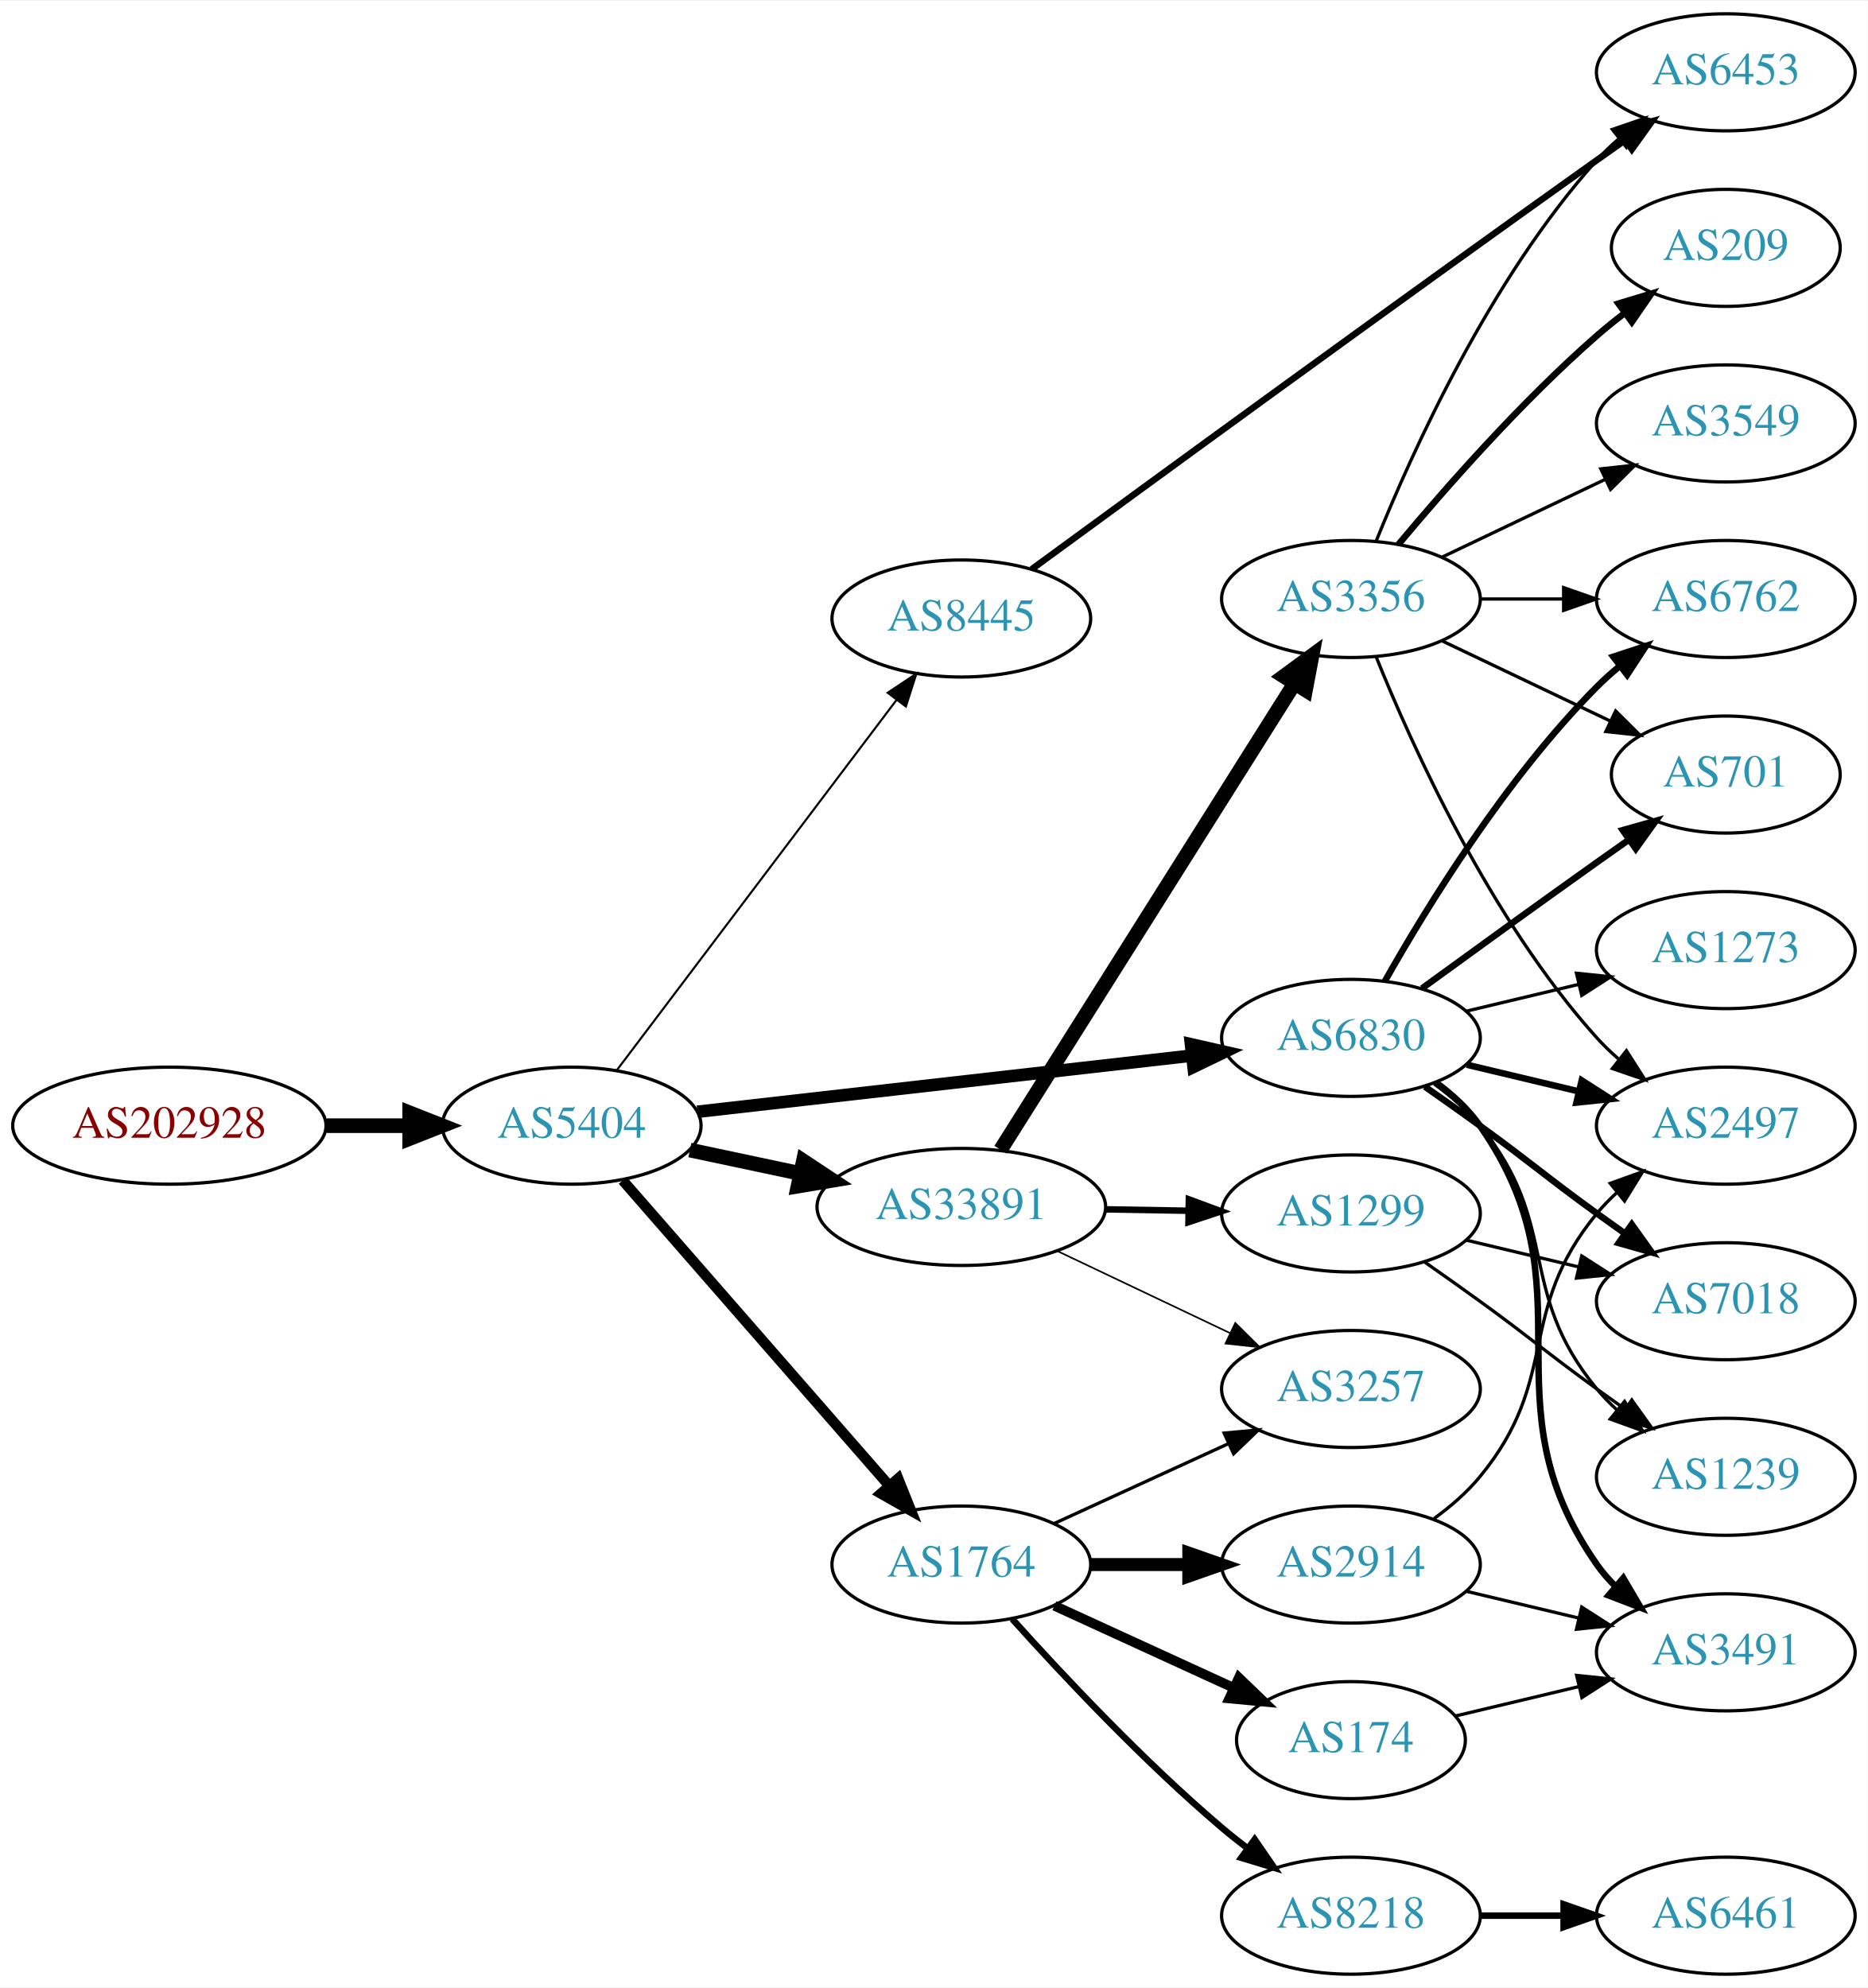
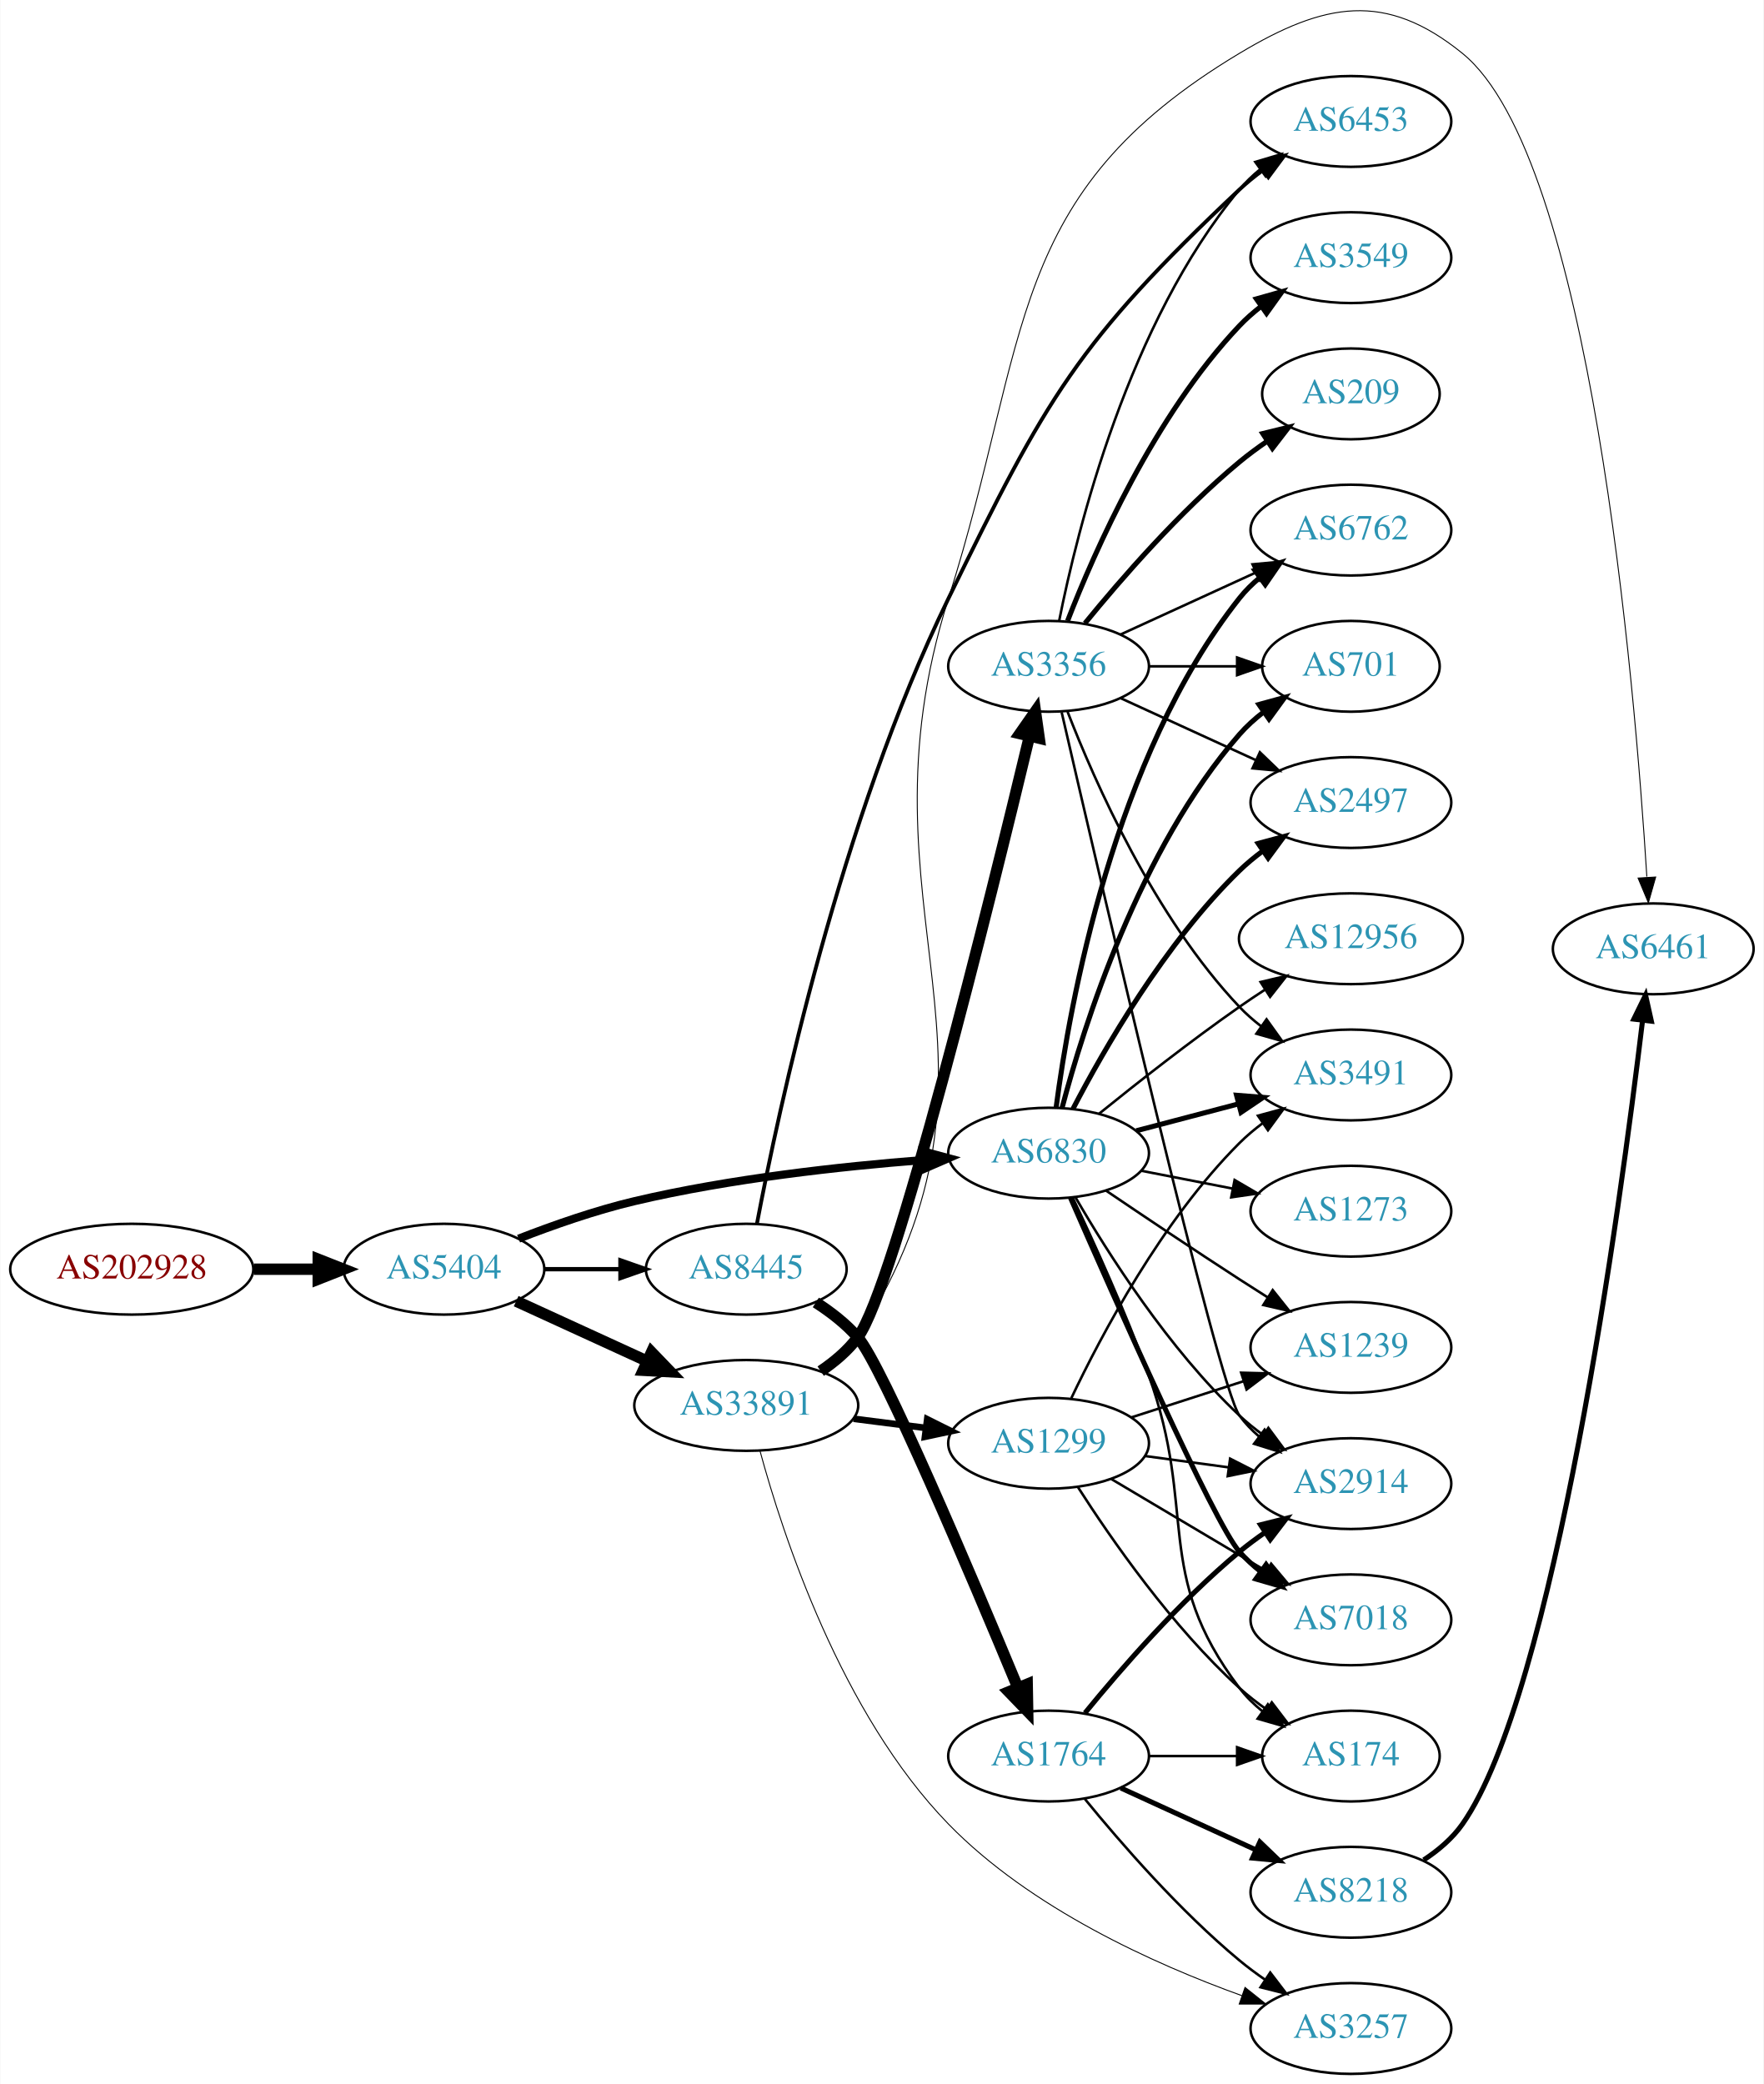
- <svg xmlns="http://www.w3.org/2000/svg" xmlns:xlink="http://www.w3.org/1999/xlink" width="574pt" height="611pt" viewBox="0.00 0.00 574.46 611.00">
-   <g id="graph0" class="graph" transform="scale(1 1) rotate(0) translate(4 607)">
-     <polygon fill="white" stroke="none" points="-4,4 -4,-607 570.463,-607 570.463,4 -4,4" />
+ <svg xmlns="http://www.w3.org/2000/svg" xmlns:xlink="http://www.w3.org/1999/xlink" width="699pt" height="826pt" viewBox="0.00 0.00 698.85 826.15">
+   <g id="graph0" class="graph" transform="scale(1 1) rotate(0) translate(4 822.145)">
+     <polygon fill="white" stroke="none" points="-4,4 -4,-822.145 694.855,-822.145 694.855,4 -4,4" />
    <g id="node1" class="node">
      <g id="a_node1">
        <a xlink:href="/asn/202928" xlink:title="AS202928 ~ z-ix.net [AT]">
-           <ellipse fill="#ffffff" stroke="black" cx="48.096" cy="-261" rx="48.192" ry="18" />
-           <text text-anchor="middle" x="48.096" y="-257.3" font-family="Times,serif" font-size="14.00" fill="#880000">AS202928</text>
+           <ellipse fill="#ffffff" stroke="black" cx="48.096" cy="-319" rx="48.192" ry="18" />
+           <text text-anchor="middle" x="48.096" y="-315.3" font-family="Times,serif" font-size="14.00" fill="#880000">AS202928</text>
        </a>
      </g>
    </g>
    <g id="node2" class="node">
      <g id="a_node2">
        <a xlink:href="/asn/5404" xlink:title="AS5404 ~ ASN conova communications GmbH [AT]">
-           <ellipse fill="#ffffff" stroke="black" cx="171.838" cy="-261" rx="39.794" ry="18" />
-           <text text-anchor="middle" x="171.838" y="-257.3" font-family="Times,serif" font-size="14.00" fill="#2c94b3">AS5404</text>
+           <ellipse fill="#ffffff" stroke="black" cx="171.838" cy="-319" rx="39.794" ry="18" />
+           <text text-anchor="middle" x="171.838" y="-315.3" font-family="Times,serif" font-size="14.00" fill="#2c94b3">AS5404</text>
        </a>
      </g>
    </g>
    <g id="edge1" class="edge">
-       <path fill="none" stroke="black" stroke-width="4.5" d="M96.513,-261C104.867,-261 113.577,-261 121.969,-261" />
-       <polygon fill="black" stroke="black" stroke-width="4.5" points="122.004,-264.938 132.004,-261 122.004,-257.063 122.004,-264.938" />
+       <path fill="none" stroke="black" stroke-width="4.5" d="M96.513,-319C104.867,-319 113.577,-319 121.969,-319" />
+       <polygon fill="black" stroke="black" stroke-width="4.5" points="122.004,-322.938 132.004,-319 122.004,-315.063 122.004,-322.938" />
    </g>
    <g id="node3" class="node">
      <g id="a_node3">
-         <a xlink:href="/asn/6830" xlink:title="AS6830 ~ LGI-UPC [AT]">
-           <ellipse fill="#ffffff" stroke="black" cx="411.523" cy="-288" rx="39.794" ry="18" />
-           <text text-anchor="middle" x="411.523" y="-284.3" font-family="Times,serif" font-size="14.00" fill="#2c94b3">AS6830</text>
+         <a xlink:href="/asn/8445" xlink:title="AS8445 ~ SALZBURG-AG-AS [AT]">
+           <ellipse fill="#ffffff" stroke="black" cx="291.681" cy="-319" rx="39.794" ry="18" />
+           <text text-anchor="middle" x="291.681" y="-315.3" font-family="Times,serif" font-size="14.00" fill="#2c94b3">AS8445</text>
        </a>
      </g>
    </g>
    <g id="edge2" class="edge">
-       <path fill="none" stroke="black" stroke-width="3.857" d="M210.5,-265.278C251.668,-269.955 317.732,-277.459 362.574,-282.553" />
-       <polygon fill="black" stroke="black" stroke-width="3.857" points="362.313,-286.046 372.645,-283.697 363.104,-279.091 362.313,-286.046" />
+       <path fill="none" stroke="black" stroke-width="1.714" d="M211.751,-319C221.304,-319 231.654,-319 241.616,-319" />
+       <polygon fill="black" stroke="black" stroke-width="1.714" points="241.809,-322.5 251.809,-319 241.809,-315.5 241.809,-322.5" />
    </g>
    <g id="node4" class="node">
      <g id="a_node4">
-         <a xlink:href="/asn/33891" xlink:title="AS33891 ~ CORE-BACKBONE GMBH GLOBAL NETWORK [DE]">
-           <ellipse fill="#ffffff" stroke="black" cx="291.681" cy="-236" rx="44.393" ry="18" />
-           <text text-anchor="middle" x="291.681" y="-232.3" font-family="Times,serif" font-size="14.00" fill="#2c94b3">AS33891</text>
+         <a xlink:href="/asn/6830" xlink:title="AS6830 ~ LGI-UPC [AT]">
+           <ellipse fill="#ffffff" stroke="black" cx="411.523" cy="-365" rx="39.794" ry="18" />
+           <text text-anchor="middle" x="411.523" y="-361.3" font-family="Times,serif" font-size="14.00" fill="#2c94b3">AS6830</text>
        </a>
      </g>
    </g>
    <g id="edge3" class="edge">
-       <path fill="none" stroke="black" stroke-width="4.5" d="M208.195,-253.499C218.891,-251.23 230.829,-248.697 242.226,-246.279" />
-       <polygon fill="black" stroke="black" stroke-width="4.5" points="243.094,-250.121 252.059,-244.194 241.459,-242.417 243.094,-250.121" />
+       <path fill="none" stroke="black" stroke-width="3.214" d="M201.434,-331.102C215.14,-336.444 231.925,-342.332 247.484,-346 285.276,-354.91 329.025,-359.718 361.684,-362.266" />
+       <polygon fill="black" stroke="black" stroke-width="3.214" points="361.646,-365.773 371.876,-363.016 362.16,-358.792 361.646,-365.773" />
    </g>
    <g id="node5" class="node">
      <g id="a_node5">
-         <a xlink:href="/asn/1764" xlink:title="AS1764 ~ NEXTLAYER-AS [AT]">
-           <ellipse fill="#ffffff" stroke="black" cx="291.681" cy="-126" rx="39.794" ry="18" />
-           <text text-anchor="middle" x="291.681" y="-122.3" font-family="Times,serif" font-size="14.00" fill="#2c94b3">AS1764</text>
+         <a xlink:href="/asn/33891" xlink:title="AS33891 ~ CORE-BACKBONE GMBH GLOBAL NETWORK [DE]">
+           <ellipse fill="#ffffff" stroke="black" cx="291.681" cy="-265" rx="44.393" ry="18" />
+           <text text-anchor="middle" x="291.681" y="-261.3" font-family="Times,serif" font-size="14.00" fill="#2c94b3">AS33891</text>
        </a>
      </g>
    </g>
    <g id="edge4" class="edge">
-       <path fill="none" stroke="black" stroke-width="3.214" d="M187.525,-244.175C208.101,-220.603 245.639,-177.6 269.312,-150.48" />
-       <polygon fill="black" stroke="black" stroke-width="3.214" points="272.24,-152.448 276.179,-142.613 266.966,-147.845 272.24,-152.448" />
+       <path fill="none" stroke="black" stroke-width="4.5" d="M200.467,-306.339C215.965,-299.238 235.531,-290.272 252.478,-282.506" />
+       <polygon fill="black" stroke="black" stroke-width="4.5" points="254.13,-286.08 261.58,-278.335 250.849,-278.921 254.13,-286.08" />
    </g>
    <g id="node6" class="node">
      <g id="a_node6">
-         <a xlink:href="/asn/8445" xlink:title="AS8445 ~ SALZBURG-AG-AS [AT]">
-           <ellipse fill="#ffffff" stroke="black" cx="291.681" cy="-417" rx="39.794" ry="18" />
-           <text text-anchor="middle" x="291.681" y="-413.3" font-family="Times,serif" font-size="14.00" fill="#2c94b3">AS8445</text>
+         <a xlink:href="/asn/6453" xlink:title="AS6453 ~ TATA COMMUNICATIONS (AMERICA) INC [US]">
+           <ellipse fill="#ffffff" stroke="black" cx="531.366" cy="-774" rx="39.794" ry="18" />
+           <text text-anchor="middle" x="531.366" y="-770.3" font-family="Times,serif" font-size="14.00" fill="#2c94b3">AS6453</text>
        </a>
      </g>
    </g>
    <g id="edge5" class="edge">
-       <path fill="none" stroke="black" stroke-width="0.643" d="M185.673,-277.992C206.482,-305.538 247.678,-360.074 271.823,-392.037" />
-       <polygon fill="black" stroke="black" stroke-width="0.643" points="269.04,-394.16 277.861,-400.029 274.626,-389.94 269.04,-394.16" />
+       <path fill="none" stroke="black" stroke-width="1.5" d="M295.943,-337.179C304.318,-381.34 328.984,-497.093 371.877,-585 410.629,-664.422 422.838,-686.41 487.17,-747 490.057,-749.719 493.258,-752.314 496.574,-754.745" />
+       <polygon fill="black" stroke="black" stroke-width="1.5" points="494.703,-757.705 504.943,-760.427 498.635,-751.914 494.703,-757.705" />
    </g>
    <g id="node7" class="node">
      <g id="a_node7">
-         <a xlink:href="/asn/2497" xlink:title="AS2497 ~ Internet Initiative Japan Inc. [JP]">
-           <ellipse fill="#ffffff" stroke="black" cx="526.816" cy="-261" rx="39.794" ry="18" />
-           <text text-anchor="middle" x="526.816" y="-257.3" font-family="Times,serif" font-size="14.00" fill="#2c94b3">AS2497</text>
+         <a xlink:href="/asn/1764" xlink:title="AS1764 ~ NEXTLAYER-AS [AT]">
+           <ellipse fill="#ffffff" stroke="black" cx="411.523" cy="-126" rx="39.794" ry="18" />
+           <text text-anchor="middle" x="411.523" y="-122.3" font-family="Times,serif" font-size="14.00" fill="#2c94b3">AS1764</text>
        </a>
      </g>
    </g>
    <g id="edge6" class="edge">
-       <path fill="none" stroke="black" stroke-width="2" d="M447.13,-279.752C458.002,-277.162 470.156,-274.265 481.598,-271.538" />
-       <polygon fill="black" stroke="black" stroke-width="2" points="482.505,-274.92 491.421,-269.197 480.882,-268.111 482.505,-274.92" />
+       <path fill="none" stroke="black" stroke-width="4.5" d="M319.263,-305.822C325.263,-301.967 331.225,-297.331 335.877,-292 345.605,-280.849 381.068,-197.128 399.392,-153.016" />
+       <polygon fill="black" stroke="black" stroke-width="4.5" points="403.047,-154.482 403.237,-143.736 395.772,-151.468 403.047,-154.482" />
    </g>
    <g id="node8" class="node">
      <g id="a_node8">
-         <a xlink:href="/asn/7018" xlink:title="AS7018 ~ AT&amp;T Services, Inc. [US]">
-           <ellipse fill="#ffffff" stroke="black" cx="526.816" cy="-207" rx="39.794" ry="18" />
-           <text text-anchor="middle" x="526.816" y="-203.3" font-family="Times,serif" font-size="14.00" fill="#2c94b3">AS7018</text>
+         <a xlink:href="/asn/2914" xlink:title="AS2914 ~ NTT America, Inc. [US]">
+           <ellipse fill="#ffffff" stroke="black" cx="531.366" cy="-234" rx="39.794" ry="18" />
+           <text text-anchor="middle" x="531.366" y="-230.3" font-family="Times,serif" font-size="14.00" fill="#2c94b3">AS2914</text>
        </a>
      </g>
    </g>
    <g id="edge7" class="edge">
-       <path fill="none" stroke="black" stroke-width="2" d="M434.28,-272.991C439.815,-269.121 445.733,-264.936 451.17,-261 467.369,-249.271 470.97,-245.729 487.17,-234 489.973,-231.971 492.904,-229.875 495.845,-227.79" />
-       <polygon fill="black" stroke="black" stroke-width="2" points="497.896,-230.627 504.059,-222.009 493.867,-224.903 497.896,-230.627" />
+       <path fill="none" stroke="black" d="M422.132,-347.588C434.896,-325.552 459.127,-287.305 487.17,-261 490.062,-258.287 493.267,-255.696 496.585,-253.267" />
+       <polygon fill="black" stroke="black" points="498.646,-256.098 504.956,-247.588 494.716,-250.306 498.646,-256.098" />
    </g>
    <g id="node9" class="node">
      <g id="a_node9">
-         <a xlink:href="/asn/1239" xlink:title="AS1239 ~ Sprint [US]">
-           <ellipse fill="#ffffff" stroke="black" cx="526.816" cy="-153" rx="39.794" ry="18" />
-           <text text-anchor="middle" x="526.816" y="-149.3" font-family="Times,serif" font-size="14.00" fill="#2c94b3">AS1239</text>
+         <a xlink:href="/asn/174" xlink:title="AS174 ~ Cogent Communications [US]">
+           <ellipse fill="#ffffff" stroke="black" cx="531.366" cy="-126" rx="35.194" ry="18" />
+           <text text-anchor="middle" x="531.366" y="-122.3" font-family="Times,serif" font-size="14.00" fill="#2c94b3">AS174</text>
        </a>
      </g>
    </g>
    <g id="edge8" class="edge">
-       <path fill="none" stroke="black" d="M437.104,-273.844C442.198,-270.128 447.212,-265.799 451.17,-261 476.234,-230.606 462.105,-210.394 487.17,-180 489.025,-177.75 491.112,-175.604 493.331,-173.576" />
-       <polygon fill="black" stroke="black" points="495.679,-176.177 501.235,-167.156 491.266,-170.744 495.679,-176.177" />
+       <path fill="none" stroke="black" d="M421.065,-347.413C429.402,-329.846 442.117,-301.939 451.17,-277 470.749,-223.057 452.561,-198.776 487.17,-153 489.75,-149.587 492.897,-146.5 496.305,-143.738" />
+       <polygon fill="black" stroke="black" points="498.444,-146.512 504.587,-137.88 494.402,-140.797 498.444,-146.512" />
    </g>
    <g id="node10" class="node">
      <g id="a_node10">
-         <a xlink:href="/asn/701" xlink:title="AS701 ~ UUNET [US]">
-           <ellipse fill="#ffffff" stroke="black" cx="526.816" cy="-369" rx="35.194" ry="18" />
-           <text text-anchor="middle" x="526.816" y="-365.3" font-family="Times,serif" font-size="14.00" fill="#2c94b3">AS701</text>
+         <a xlink:href="/asn/7018" xlink:title="AS7018 ~ AT&amp;T Services, Inc. [US]">
+           <ellipse fill="#ffffff" stroke="black" cx="531.366" cy="-180" rx="39.794" ry="18" />
+           <text text-anchor="middle" x="531.366" y="-176.3" font-family="Times,serif" font-size="14.00" fill="#2c94b3">AS7018</text>
        </a>
      </g>
    </g>
    <g id="edge9" class="edge">
-       <path fill="none" stroke="black" stroke-width="2" d="M433.371,-303.222C448.305,-314.091 468.919,-329.025 487.17,-342 490.38,-344.282 493.749,-346.661 497.103,-349.018" />
-       <polygon fill="black" stroke="black" stroke-width="2" points="495.116,-351.899 505.314,-354.77 499.132,-346.166 495.116,-351.899" />
+       <path fill="none" stroke="black" stroke-width="2" d="M420.229,-347.253C437.199,-308.395 477.091,-218.336 487.17,-207 489.667,-204.191 492.526,-201.571 495.557,-199.154" />
+       <polygon fill="black" stroke="black" stroke-width="2" points="497.742,-201.894 503.854,-193.24 493.679,-196.194 497.742,-201.894" />
    </g>
    <g id="node11" class="node">
      <g id="a_node11">
-         <a xlink:href="/asn/6762" xlink:title="AS6762 ~ TELECOM ITALIA SPARKLE S.p.A. [IT]">
-           <ellipse fill="#ffffff" stroke="black" cx="526.816" cy="-423" rx="39.794" ry="18" />
-           <text text-anchor="middle" x="526.816" y="-419.3" font-family="Times,serif" font-size="14.00" fill="#2c94b3">AS6762</text>
+         <a xlink:href="/asn/2497" xlink:title="AS2497 ~ Internet Initiative Japan Inc. [JP]">
+           <ellipse fill="#ffffff" stroke="black" cx="531.366" cy="-504" rx="39.794" ry="18" />
+           <text text-anchor="middle" x="531.366" y="-500.3" font-family="Times,serif" font-size="14.00" fill="#2c94b3">AS2497</text>
        </a>
      </g>
    </g>
    <g id="edge10" class="edge">
-       <path fill="none" stroke="black" stroke-width="2" d="M421.983,-305.49C434.765,-328.096 459.197,-367.886 487.17,-396 489.28,-398.121 491.576,-400.188 493.962,-402.171" />
-       <polygon fill="black" stroke="black" stroke-width="2" points="492.214,-405.242 502.277,-408.556 496.477,-399.69 492.214,-405.242" />
+       <path fill="none" stroke="black" stroke-width="2" d="M421.193,-382.582C433.448,-406.155 457.667,-448.347 487.17,-477 490.015,-479.763 493.188,-482.387 496.488,-484.835" />
+       <polygon fill="black" stroke="black" stroke-width="2" points="494.605,-487.787 504.836,-490.538 498.554,-482.007 494.605,-487.787" />
    </g>
    <g id="node12" class="node">
      <g id="a_node12">
-         <a xlink:href="/asn/3491" xlink:title="AS3491 ~ PCCW Global, Inc. [US]">
-           <ellipse fill="#ffffff" stroke="black" cx="526.816" cy="-99" rx="39.794" ry="18" />
-           <text text-anchor="middle" x="526.816" y="-95.3" font-family="Times,serif" font-size="14.00" fill="#2c94b3">AS3491</text>
+         <a xlink:href="/asn/6762" xlink:title="AS6762 ~ TELECOM ITALIA SPARKLE S.p.A. [IT]">
+           <ellipse fill="#ffffff" stroke="black" cx="531.366" cy="-612" rx="39.794" ry="18" />
+           <text text-anchor="middle" x="531.366" y="-608.3" font-family="Times,serif" font-size="14.00" fill="#2c94b3">AS6762</text>
        </a>
      </g>
    </g>
    <g id="edge11" class="edge">
-       <path fill="none" stroke="black" stroke-width="2" d="M437.682,-274.284C442.747,-270.545 447.602,-266.096 451.17,-261 486.783,-210.131 451.556,-176.869 487.17,-126 488.842,-123.611 490.797,-121.365 492.924,-119.267" />
-       <polygon fill="black" stroke="black" stroke-width="2" points="495.289,-121.851 500.657,-112.716 490.764,-116.51 495.289,-121.851" />
+       <path fill="none" stroke="black" stroke-width="2" d="M414.528,-383.199C419.791,-423.546 437.225,-521.912 487.17,-585 489.503,-587.947 492.251,-590.66 495.214,-593.134" />
+       <polygon fill="black" stroke="black" stroke-width="2" points="493.276,-596.053 503.415,-599.128 497.406,-590.402 493.276,-596.053" />
    </g>
    <g id="node13" class="node">
      <g id="a_node13">
-         <a xlink:href="/asn/1273" xlink:title="AS1273 ~ Vodafone Group PLC [EU]">
-           <ellipse fill="#ffffff" stroke="black" cx="526.816" cy="-315" rx="39.794" ry="18" />
-           <text text-anchor="middle" x="526.816" y="-311.3" font-family="Times,serif" font-size="14.00" fill="#2c94b3">AS1273</text>
+         <a xlink:href="/asn/3491" xlink:title="AS3491 ~ PCCW Global, Inc. [US]">
+           <ellipse fill="#ffffff" stroke="black" cx="531.366" cy="-396" rx="39.794" ry="18" />
+           <text text-anchor="middle" x="531.366" y="-392.3" font-family="Times,serif" font-size="14.00" fill="#2c94b3">AS3491</text>
        </a>
      </g>
    </g>
    <g id="edge12" class="edge">
-       <path fill="none" stroke="black" d="M447.13,-296.248C458.002,-298.838 470.156,-301.735 481.598,-304.462" />
-       <polygon fill="black" stroke="black" points="480.882,-307.889 491.421,-306.803 482.505,-301.08 480.882,-307.889" />
+       <path fill="none" stroke="black" stroke-width="2" d="M446.292,-373.883C458.866,-377.191 473.321,-380.994 486.659,-384.502" />
+       <polygon fill="black" stroke="black" stroke-width="2" points="486.03,-387.956 496.592,-387.115 487.811,-381.186 486.03,-387.956" />
    </g>
    <g id="node14" class="node">
      <g id="a_node14">
-         <a xlink:href="/asn/3257" xlink:title="AS3257 ~ GTT [DE]">
-           <ellipse fill="#ffffff" stroke="black" cx="411.523" cy="-180" rx="39.794" ry="18" />
-           <text text-anchor="middle" x="411.523" y="-176.3" font-family="Times,serif" font-size="14.00" fill="#2c94b3">AS3257</text>
+         <a xlink:href="/asn/1239" xlink:title="AS1239 ~ Sprint [US]">
+           <ellipse fill="#ffffff" stroke="black" cx="531.366" cy="-288" rx="39.794" ry="18" />
+           <text text-anchor="middle" x="531.366" y="-284.3" font-family="Times,serif" font-size="14.00" fill="#2c94b3">AS1239</text>
        </a>
      </g>
    </g>
    <g id="edge13" class="edge">
-       <path fill="none" stroke="black" stroke-width="0.5" d="M321.207,-222.444C337.185,-214.851 357.268,-205.307 374.343,-197.193" />
-       <polygon fill="black" stroke="black" stroke-width="0.5" points="375.944,-200.308 383.474,-192.854 372.939,-193.985 375.944,-200.308" />
+       <path fill="none" stroke="black" d="M434.287,-350.159C449.113,-340.114 469.23,-326.611 487.17,-315 490.761,-312.675 494.538,-310.265 498.301,-307.885" />
+       <polygon fill="black" stroke="black" points="500.362,-310.724 506.966,-302.439 496.637,-304.797 500.362,-310.724" />
    </g>
    <g id="node15" class="node">
      <g id="a_node15">
-         <a xlink:href="/asn/3356" xlink:title="AS3356 ~ Level 3 Parent, LLC [US]">
-           <ellipse fill="#ffffff" stroke="black" cx="411.523" cy="-423" rx="39.794" ry="18" />
-           <text text-anchor="middle" x="411.523" y="-419.3" font-family="Times,serif" font-size="14.00" fill="#2c94b3">AS3356</text>
+         <a xlink:href="/asn/701" xlink:title="AS701 ~ UUNET [US]">
+           <ellipse fill="#ffffff" stroke="black" cx="531.366" cy="-558" rx="35.194" ry="18" />
+           <text text-anchor="middle" x="531.366" y="-554.3" font-family="Times,serif" font-size="14.00" fill="#2c94b3">AS701</text>
        </a>
      </g>
    </g>
    <g id="edge14" class="edge">
-       <path fill="none" stroke="black" stroke-width="4.5" d="M303.767,-253.593C324.613,-286.672 369.74,-358.283 394.114,-396.96" />
-       <polygon fill="black" stroke="black" stroke-width="4.5" points="390.889,-399.229 399.552,-405.59 397.552,-395.031 390.889,-399.229" />
+       <path fill="none" stroke="black" stroke-width="2" d="M416.843,-382.875C425.468,-415.5 447.492,-485.521 487.17,-531 489.982,-534.224 493.274,-537.193 496.764,-539.89" />
+       <polygon fill="black" stroke="black" stroke-width="2" points="494.917,-542.868 505.133,-545.676 498.898,-537.11 494.917,-542.868" />
    </g>
    <g id="node16" class="node">
      <g id="a_node16">
-         <a xlink:href="/asn/1299" xlink:title="AS1299 ~ Telia Carrier [EU]">
-           <ellipse fill="#ffffff" stroke="black" cx="411.523" cy="-234" rx="39.794" ry="18" />
-           <text text-anchor="middle" x="411.523" y="-230.3" font-family="Times,serif" font-size="14.00" fill="#2c94b3">AS1299</text>
+         <a xlink:href="/asn/1273" xlink:title="AS1273 ~ Vodafone Group PLC [EU]">
+           <ellipse fill="#ffffff" stroke="black" cx="531.366" cy="-342" rx="39.794" ry="18" />
+           <text text-anchor="middle" x="531.366" y="-338.3" font-family="Times,serif" font-size="14.00" fill="#2c94b3">AS1273</text>
        </a>
      </g>
    </g>
    <g id="edge15" class="edge">
-       <path fill="none" stroke="black" stroke-width="2" d="M335.892,-235.267C344.204,-235.126 352.967,-234.977 361.449,-234.833" />
-       <polygon fill="black" stroke="black" stroke-width="2" points="361.669,-238.33 371.608,-234.66 361.55,-231.331 361.669,-238.33" />
-     </g>
-     <g id="edge19" class="edge">
-       <path fill="none" stroke="black" d="M320.309,-138.661C336.266,-145.973 356.537,-155.261 373.82,-163.181" />
-       <polygon fill="black" stroke="black" points="372.518,-166.435 383.067,-167.419 375.434,-160.071 372.518,-166.435" />
+       <path fill="none" stroke="black" d="M448.2,-358.037C459.631,-355.806 472.453,-353.303 484.507,-350.951" />
+       <polygon fill="black" stroke="black" points="485.259,-354.37 494.404,-349.019 483.918,-347.499 485.259,-354.37" />
    </g>
    <g id="node17" class="node">
      <g id="a_node17">
-         <a xlink:href="/asn/8218" xlink:title="AS8218 ~ legacy Neotelecoms [FR]">
-           <ellipse fill="#ffffff" stroke="black" cx="411.523" cy="-18" rx="39.794" ry="18" />
-           <text text-anchor="middle" x="411.523" y="-14.3" font-family="Times,serif" font-size="14.00" fill="#2c94b3">AS8218</text>
+         <a xlink:href="/asn/12956" xlink:title="AS12956 ~ TELXIUS [ES]">
+           <ellipse fill="#ffffff" stroke="black" cx="531.366" cy="-450" rx="44.393" ry="18" />
+           <text text-anchor="middle" x="531.366" y="-446.3" font-family="Times,serif" font-size="14.00" fill="#2c94b3">AS12956</text>
        </a>
      </g>
    </g>
    <g id="edge16" class="edge">
-       <path fill="none" stroke="black" stroke-width="2" d="M307.327,-109.275C322.627,-92.235 347.725,-65.477 371.877,-45 374.374,-42.883 377.034,-40.768 379.746,-38.707" />
-       <polygon fill="black" stroke="black" stroke-width="2" points="381.912,-41.459 387.922,-32.734 377.782,-35.806 381.912,-41.459" />
+       <path fill="none" stroke="black" d="M431.45,-380.572C446.302,-392.578 467.659,-409.375 487.17,-423 490.421,-425.271 493.859,-427.574 497.318,-429.83" />
+       <polygon fill="black" stroke="black" points="495.555,-432.856 505.866,-435.29 499.323,-426.957 495.555,-432.856" />
    </g>
    <g id="node18" class="node">
      <g id="a_node18">
-         <a xlink:href="/asn/2914" xlink:title="AS2914 ~ NTT America, Inc. [US]">
-           <ellipse fill="#ffffff" stroke="black" cx="411.523" cy="-126" rx="39.794" ry="18" />
-           <text text-anchor="middle" x="411.523" y="-122.3" font-family="Times,serif" font-size="14.00" fill="#2c94b3">AS2914</text>
+         <a xlink:href="/asn/3356" xlink:title="AS3356 ~ Level 3 Parent, LLC [US]">
+           <ellipse fill="#ffffff" stroke="black" cx="411.523" cy="-558" rx="39.794" ry="18" />
+           <text text-anchor="middle" x="411.523" y="-554.3" font-family="Times,serif" font-size="14.00" fill="#2c94b3">AS3356</text>
        </a>
      </g>
    </g>
    <g id="edge17" class="edge">
-       <path fill="none" stroke="black" stroke-width="4" d="M331.593,-126C341.146,-126 351.496,-126 361.459,-126" />
-       <polygon fill="black" stroke="black" stroke-width="4" points="361.651,-129.5 371.651,-126 361.651,-122.5 361.651,-129.5" />
+       <path fill="none" stroke="black" stroke-width="4.5" d="M321.186,-278.594C326.689,-282.296 331.953,-286.762 335.877,-292 350.415,-311.41 388.57,-466.165 403.954,-530.304" />
+       <polygon fill="black" stroke="black" stroke-width="4.5" points="400.149,-531.324 406.303,-540.135 407.808,-529.493 400.149,-531.324" />
    </g>
    <g id="node19" class="node">
      <g id="a_node19">
-         <a xlink:href="/asn/174" xlink:title="AS174 ~ Cogent Communications [US]">
-           <ellipse fill="#ffffff" stroke="black" cx="411.523" cy="-72" rx="35.194" ry="18" />
-           <text text-anchor="middle" x="411.523" y="-68.3" font-family="Times,serif" font-size="14.00" fill="#2c94b3">AS174</text>
+         <a xlink:href="/asn/3257" xlink:title="AS3257 ~ GTT [DE]">
+           <ellipse fill="#ffffff" stroke="black" cx="531.366" cy="-18" rx="39.794" ry="18" />
+           <text text-anchor="middle" x="531.366" y="-14.3" font-family="Times,serif" font-size="14.00" fill="#2c94b3">AS3257</text>
        </a>
      </g>
    </g>
    <g id="edge18" class="edge">
-       <path fill="none" stroke="black" stroke-width="3" d="M320.309,-113.339C336.726,-105.817 357.707,-96.202 375.304,-88.139" />
-       <polygon fill="black" stroke="black" stroke-width="3" points="377.048,-91.189 384.681,-83.842 374.132,-84.826 377.048,-91.189" />
+       <path fill="none" stroke="black" stroke-width="0.375" d="M297.108,-247.043C306.072,-213.973 329.233,-142.825 371.877,-99 404.279,-65.7 453.295,-43.574 488.229,-30.984" />
+       <polygon fill="black" stroke="black" stroke-width="0.375" points="489.396,-34.284 497.684,-27.684 487.089,-27.675 489.396,-34.284" />
+     </g>
+     <g id="node20" class="node">
+       <g id="a_node20">
+         <a xlink:href="/asn/6461" xlink:title="AS6461 ~ Zayo Bandwidth [US]">
+           <ellipse fill="#ffffff" stroke="black" cx="651.208" cy="-446" rx="39.794" ry="18" />
+           <text text-anchor="middle" x="651.208" y="-442.3" font-family="Times,serif" font-size="14.00" fill="#2c94b3">AS6461</text>
+         </a>
+       </g>
+     </g>
+     <g id="edge19" class="edge">
+       <path fill="none" stroke="black" stroke-width="0.375" d="M322.246,-278.471C327.542,-282.144 332.455,-286.63 335.877,-292 406.368,-402.656 332.318,-459.904 371.877,-585 404.686,-688.755 393.848,-745.028 487.17,-801 520.86,-821.207 545.058,-825.756 575.562,-801 626.365,-759.768 643.875,-551.605 648.668,-474.651" />
+       <polygon fill="black" stroke="black" stroke-width="0.375" points="652.185,-474.475 649.286,-464.284 645.197,-474.058 652.185,-474.475" />
    </g>
    <g id="node21" class="node">
      <g id="a_node21">
-         <a xlink:href="/asn/6453" xlink:title="AS6453 ~ TATA COMMUNICATIONS (AMERICA) INC [US]">
-           <ellipse fill="#ffffff" stroke="black" cx="526.816" cy="-585" rx="39.794" ry="18" />
-           <text text-anchor="middle" x="526.816" y="-581.3" font-family="Times,serif" font-size="14.00" fill="#2c94b3">AS6453</text>
-         </a>
-       </g>
+         <a xlink:href="/asn/1299" xlink:title="AS1299 ~ Telia Carrier [EU]">
+           <ellipse fill="#ffffff" stroke="black" cx="411.523" cy="-250" rx="39.794" ry="18" />
+           <text text-anchor="middle" x="411.523" y="-246.3" font-family="Times,serif" font-size="14.00" fill="#2c94b3">AS1299</text>
+         </a>
+       </g>
+     </g>
+     <g id="edge20" class="edge">
+       <path fill="none" stroke="black" stroke-width="2.625" d="M334.227,-259.712C343.473,-258.535 353.346,-257.278 362.818,-256.072" />
+       <polygon fill="black" stroke="black" stroke-width="2.625" points="363.411,-259.525 372.889,-254.79 362.527,-252.581 363.411,-259.525" />
+     </g>
+     <g id="edge29" class="edge">
+       <path fill="none" stroke="black" stroke-width="2" d="M425.942,-143.065C440.057,-160.375 463.471,-187.345 487.17,-207 490.386,-209.668 493.886,-212.27 497.457,-214.741" />
+       <polygon fill="black" stroke="black" stroke-width="2" points="495.535,-217.666 505.813,-220.236 499.381,-211.817 495.535,-217.666" />
+     </g>
+     <g id="edge32" class="edge">
+       <path fill="none" stroke="black" d="M451.436,-126C462.523,-126 474.682,-126 486.064,-126" />
+       <polygon fill="black" stroke="black" points="486.246,-129.5 496.246,-126 486.246,-122.5 486.246,-129.5" />
    </g>
    <g id="edge31" class="edge">
-       <path fill="none" stroke="black" stroke-width="2" d="M313.319,-432.144C348.743,-458.096 423.461,-512.657 487.17,-558 489.989,-560.007 492.931,-562.087 495.879,-564.162" />
-       <polygon fill="black" stroke="black" stroke-width="2" points="493.906,-567.053 504.103,-569.93 497.925,-561.322 493.906,-567.053" />
+       <path fill="none" stroke="black" d="M425.942,-108.935C440.057,-91.625 463.471,-64.655 487.17,-45 490.386,-42.332 493.886,-39.73 497.457,-37.259" />
+       <polygon fill="black" stroke="black" points="499.381,-40.183 505.813,-31.764 495.535,-34.334 499.381,-40.183" />
+     </g>
+     <g id="node24" class="node">
+       <g id="a_node24">
+         <a xlink:href="/asn/8218" xlink:title="AS8218 ~ legacy Neotelecoms [FR]">
+           <ellipse fill="#ffffff" stroke="black" cx="531.366" cy="-72" rx="39.794" ry="18" />
+           <text text-anchor="middle" x="531.366" y="-68.3" font-family="Times,serif" font-size="14.00" fill="#2c94b3">AS8218</text>
+         </a>
+       </g>
+     </g>
+     <g id="edge30" class="edge">
+       <path fill="none" stroke="black" stroke-width="2" d="M440.152,-113.339C456.109,-106.027 476.379,-96.739 493.662,-88.819" />
+       <polygon fill="black" stroke="black" stroke-width="2" points="495.277,-91.929 502.91,-84.581 492.361,-85.565 495.277,-91.929" />
+     </g>
+     <g id="edge24" class="edge">
+       <path fill="none" stroke="black" d="M415.722,-576.073C422.885,-612.141 443.16,-694.125 487.17,-747 489.574,-749.889 492.371,-752.563 495.363,-755.013" />
+       <polygon fill="black" stroke="black" points="493.452,-757.95 503.606,-760.973 497.553,-752.277 493.452,-757.95" />
+     </g>
+     <g id="edge21" class="edge">
+       <path fill="none" stroke="black" d="M416.701,-539.8C431.168,-477.008 478.702,-272.633 487.17,-261 489.381,-257.961 492.049,-255.187 494.961,-252.674" />
+       <polygon fill="black" stroke="black" points="497.157,-255.403 503.092,-246.627 492.979,-249.786 497.157,-255.403" />
+     </g>
+     <g id="edge26" class="edge">
+       <path fill="none" stroke="black" d="M440.152,-545.339C456.109,-538.027 476.379,-528.739 493.662,-520.819" />
+       <polygon fill="black" stroke="black" points="495.277,-523.929 502.91,-516.581 492.361,-517.565 495.277,-523.929" />
    </g>
    <g id="edge23" class="edge">
-       <path fill="none" stroke="black" d="M419.271,-405.213C430.322,-377.757 454.375,-324.422 487.17,-288 489.172,-285.776 491.391,-283.637 493.723,-281.603" />
-       <polygon fill="black" stroke="black" points="496.254,-284.065 501.942,-275.127 491.921,-278.567 496.254,-284.065" />
-     </g>
-     <g id="edge21" class="edge">
-       <path fill="none" stroke="black" d="M439.66,-410.066C455.091,-402.71 474.577,-393.423 491.112,-385.541" />
-       <polygon fill="black" stroke="black" points="492.933,-388.551 500.454,-381.089 489.921,-382.232 492.933,-388.551" />
-     </g>
-     <g id="edge26" class="edge">
-       <path fill="none" stroke="black" d="M451.195,-423C459.398,-423 468.162,-423 476.694,-423" />
-       <polygon fill="black" stroke="black" points="476.934,-426.5 486.934,-423 476.933,-419.5 476.934,-426.5" />
-     </g>
-     <g id="edge22" class="edge">
-       <path fill="none" stroke="black" d="M419.271,-440.787C430.322,-468.243 454.375,-521.578 487.17,-558 489.172,-560.224 491.391,-562.363 493.723,-564.397" />
-       <polygon fill="black" stroke="black" points="491.921,-567.433 501.942,-570.873 496.254,-561.935 491.921,-567.433" />
+       <path fill="none" stroke="black" d="M440.152,-570.661C456.109,-577.973 476.379,-587.261 493.662,-595.181" />
+       <polygon fill="black" stroke="black" points="492.361,-598.435 502.91,-599.419 495.277,-592.071 492.361,-598.435" />
+     </g>
+     <g id="edge28" class="edge">
+       <path fill="none" stroke="black" d="M419.046,-540.006C429.797,-512.272 453.454,-458.571 487.17,-423 489.755,-420.272 492.673,-417.706 495.741,-415.323" />
+       <polygon fill="black" stroke="black" points="497.92,-418.07 504.09,-409.457 493.895,-412.342 497.92,-418.07" />
+     </g>
+     <g id="edge25" class="edge">
+       <path fill="none" stroke="black" d="M451.436,-558C462.523,-558 474.682,-558 486.064,-558" />
+       <polygon fill="black" stroke="black" points="486.246,-561.5 496.246,-558 486.246,-554.5 486.246,-561.5" />
    </g>
    <g id="node22" class="node">
      <g id="a_node22">
        <a xlink:href="/asn/3549" xlink:title="AS3549 ~ Level 3 Parent, LLC [US]">
-           <ellipse fill="#ffffff" stroke="black" cx="526.816" cy="-477" rx="39.794" ry="18" />
-           <text text-anchor="middle" x="526.816" y="-473.3" font-family="Times,serif" font-size="14.00" fill="#2c94b3">AS3549</text>
-         </a>
-       </g>
-     </g>
-     <g id="edge24" class="edge">
-       <path fill="none" stroke="black" d="M439.66,-435.934C454.654,-443.081 473.475,-452.052 489.698,-459.785" />
-       <polygon fill="black" stroke="black" points="488.368,-463.028 498.901,-464.171 491.38,-456.709 488.368,-463.028" />
+           <ellipse fill="#ffffff" stroke="black" cx="531.366" cy="-720" rx="39.794" ry="18" />
+           <text text-anchor="middle" x="531.366" y="-716.3" font-family="Times,serif" font-size="14.00" fill="#2c94b3">AS3549</text>
+         </a>
+       </g>
+     </g>
+     <g id="edge22" class="edge">
+       <path fill="none" stroke="black" stroke-width="2" d="M419.046,-575.994C429.797,-603.728 453.454,-657.429 487.17,-693 489.755,-695.728 492.673,-698.294 495.741,-700.677" />
+       <polygon fill="black" stroke="black" stroke-width="2" points="493.895,-703.658 504.09,-706.543 497.92,-697.93 493.895,-703.658" />
    </g>
    <g id="node23" class="node">
      <g id="a_node23">
        <a xlink:href="/asn/209" xlink:title="AS209 ~ CenturyLink Communications, LLC [US]">
-           <ellipse fill="#ffffff" stroke="black" cx="526.816" cy="-531" rx="35.194" ry="18" />
-           <text text-anchor="middle" x="526.816" y="-527.3" font-family="Times,serif" font-size="14.00" fill="#2c94b3">AS209</text>
-         </a>
-       </g>
-     </g>
-     <g id="edge25" class="edge">
-       <path fill="none" stroke="black" stroke-width="2" d="M426.153,-439.817C440.436,-456.929 463.982,-483.745 487.17,-504 489.839,-506.332 492.712,-508.648 495.642,-510.886" />
-       <polygon fill="black" stroke="black" stroke-width="2" points="493.793,-513.87 503.934,-516.939 497.92,-508.216 493.793,-513.87" />
+           <ellipse fill="#ffffff" stroke="black" cx="531.366" cy="-666" rx="35.194" ry="18" />
+           <text text-anchor="middle" x="531.366" y="-662.3" font-family="Times,serif" font-size="14.00" fill="#2c94b3">AS209</text>
+         </a>
+       </g>
    </g>
    <g id="edge27" class="edge">
-       <path fill="none" stroke="black" d="M447.13,-225.752C458.002,-223.162 470.156,-220.265 481.598,-217.538" />
-       <polygon fill="black" stroke="black" points="482.505,-220.92 491.421,-215.197 480.882,-214.111 482.505,-220.92" />
-     </g>
-     <g id="edge28" class="edge">
-       <path fill="none" stroke="black" d="M434.28,-218.991C439.815,-215.121 445.733,-210.936 451.17,-207 467.369,-195.271 470.97,-191.729 487.17,-180 489.973,-177.971 492.904,-175.875 495.845,-173.79" />
-       <polygon fill="black" stroke="black" points="497.896,-176.627 504.059,-168.009 493.867,-170.903 497.896,-176.627" />
-     </g>
-     <g id="node20" class="node">
-       <g id="a_node20">
-         <a xlink:href="/asn/6461" xlink:title="AS6461 ~ Zayo Bandwidth [US]">
-           <ellipse fill="#ffffff" stroke="black" cx="526.816" cy="-18" rx="39.794" ry="18" />
-           <text text-anchor="middle" x="526.816" y="-14.3" font-family="Times,serif" font-size="14.00" fill="#2c94b3">AS6461</text>
-         </a>
-       </g>
-     </g>
-     <g id="edge20" class="edge">
-       <path fill="none" stroke="black" stroke-width="2" d="M451.195,-18C459.398,-18 468.162,-18 476.694,-18" />
-       <polygon fill="black" stroke="black" stroke-width="2" points="476.934,-21.5 486.934,-18 476.933,-14.5 476.934,-21.5" />
-     </g>
-     <g id="edge30" class="edge">
-       <path fill="none" stroke="black" d="M437.104,-140.156C442.198,-143.872 447.212,-148.201 451.17,-153 476.234,-183.394 462.105,-203.606 487.17,-234 489.025,-236.25 491.112,-238.396 493.331,-240.424" />
-       <polygon fill="black" stroke="black" points="491.266,-243.256 501.235,-246.844 495.679,-237.823 491.266,-243.256" />
-     </g>
-     <g id="edge29" class="edge">
-       <path fill="none" stroke="black" d="M447.13,-117.752C458.002,-115.162 470.156,-112.265 481.598,-109.538" />
-       <polygon fill="black" stroke="black" points="482.505,-112.92 491.421,-107.197 480.882,-106.111 482.505,-112.92" />
-     </g>
-     <g id="edge32" class="edge">
-       <path fill="none" stroke="black" d="M443.781,-79.449C455.461,-82.233 468.956,-85.449 481.586,-88.459" />
-       <polygon fill="black" stroke="black" points="480.938,-91.903 491.477,-90.816 482.561,-85.093 480.938,-91.903" />
+       <path fill="none" stroke="black" stroke-width="2" d="M425.942,-575.065C440.057,-592.375 463.471,-619.345 487.17,-639 490.633,-641.872 494.425,-644.669 498.28,-647.308" />
+       <polygon fill="black" stroke="black" stroke-width="2" points="496.422,-650.275 506.712,-652.797 500.241,-644.408 496.422,-650.275" />
+     </g>
+     <g id="edge33" class="edge">
+       <path fill="none" stroke="black" d="M449.809,-244.938C460.341,-243.508 471.944,-241.932 482.984,-240.433" />
+       <polygon fill="black" stroke="black" points="483.479,-243.898 492.918,-239.084 482.538,-236.962 483.479,-243.898" />
+     </g>
+     <g id="edge37" class="edge">
+       <path fill="none" stroke="black" d="M423.077,-232.732C436.276,-212.083 460.414,-177.272 487.17,-153 490.502,-149.977 494.216,-147.089 498.028,-144.402" />
+       <polygon fill="black" stroke="black" points="500,-147.294 506.42,-138.866 496.145,-141.451 500,-147.294" />
+     </g>
+     <g id="edge35" class="edge">
+       <path fill="none" stroke="black" d="M436.37,-235.834C454.02,-225.35 478.272,-210.944 497.72,-199.392" />
+       <polygon fill="black" stroke="black" points="499.744,-202.261 506.554,-194.144 496.169,-196.242 499.744,-202.261" />
+     </g>
+     <g id="edge34" class="edge">
+       <path fill="none" stroke="black" d="M420.534,-267.868C432.361,-292.778 456.449,-338.329 487.17,-369 489.976,-371.802 493.125,-374.451 496.41,-376.914" />
+       <polygon fill="black" stroke="black" points="494.515,-379.859 504.739,-382.637 498.479,-374.089 494.515,-379.859" />
+     </g>
+     <g id="edge36" class="edge">
+       <path fill="none" stroke="black" d="M444.413,-260.283C458.037,-264.677 474.123,-269.864 488.672,-274.555" />
+       <polygon fill="black" stroke="black" points="487.859,-277.97 498.45,-277.708 490.007,-271.308 487.859,-277.97" />
+     </g>
+     <g id="edge38" class="edge">
+       <path fill="none" stroke="black" stroke-width="2" d="M560.227,-84.819C566.04,-88.642 571.599,-93.354 575.562,-99 612.014,-150.931 638.123,-343.849 646.942,-417.329" />
+       <polygon fill="black" stroke="black" stroke-width="2" points="643.514,-418.145 648.162,-427.665 650.465,-417.324 643.514,-418.145" />
    </g>
  </g>
</svg>
